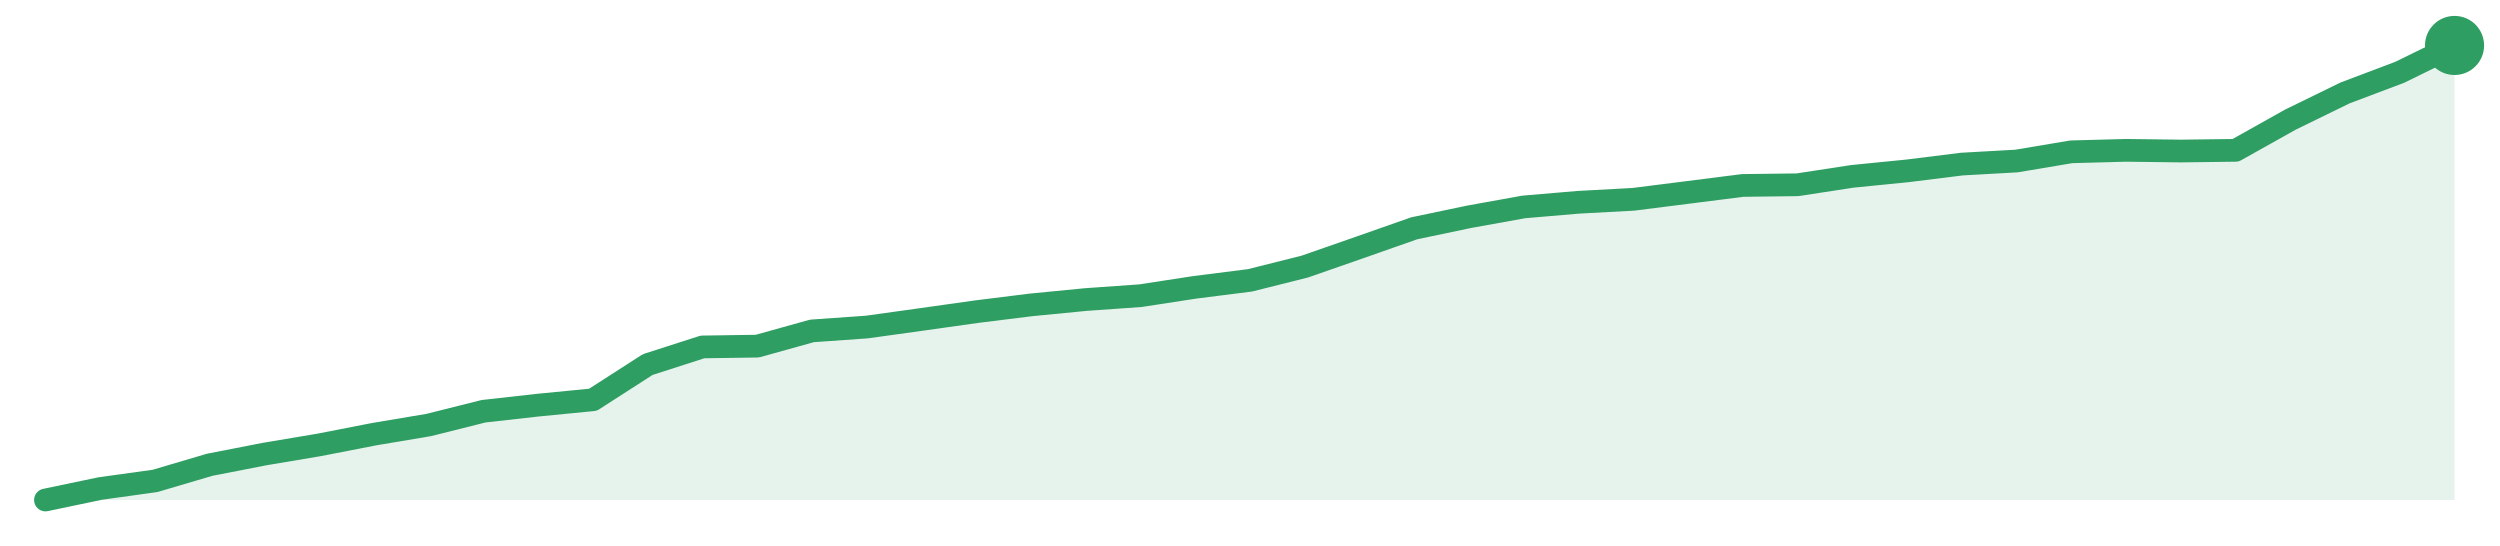
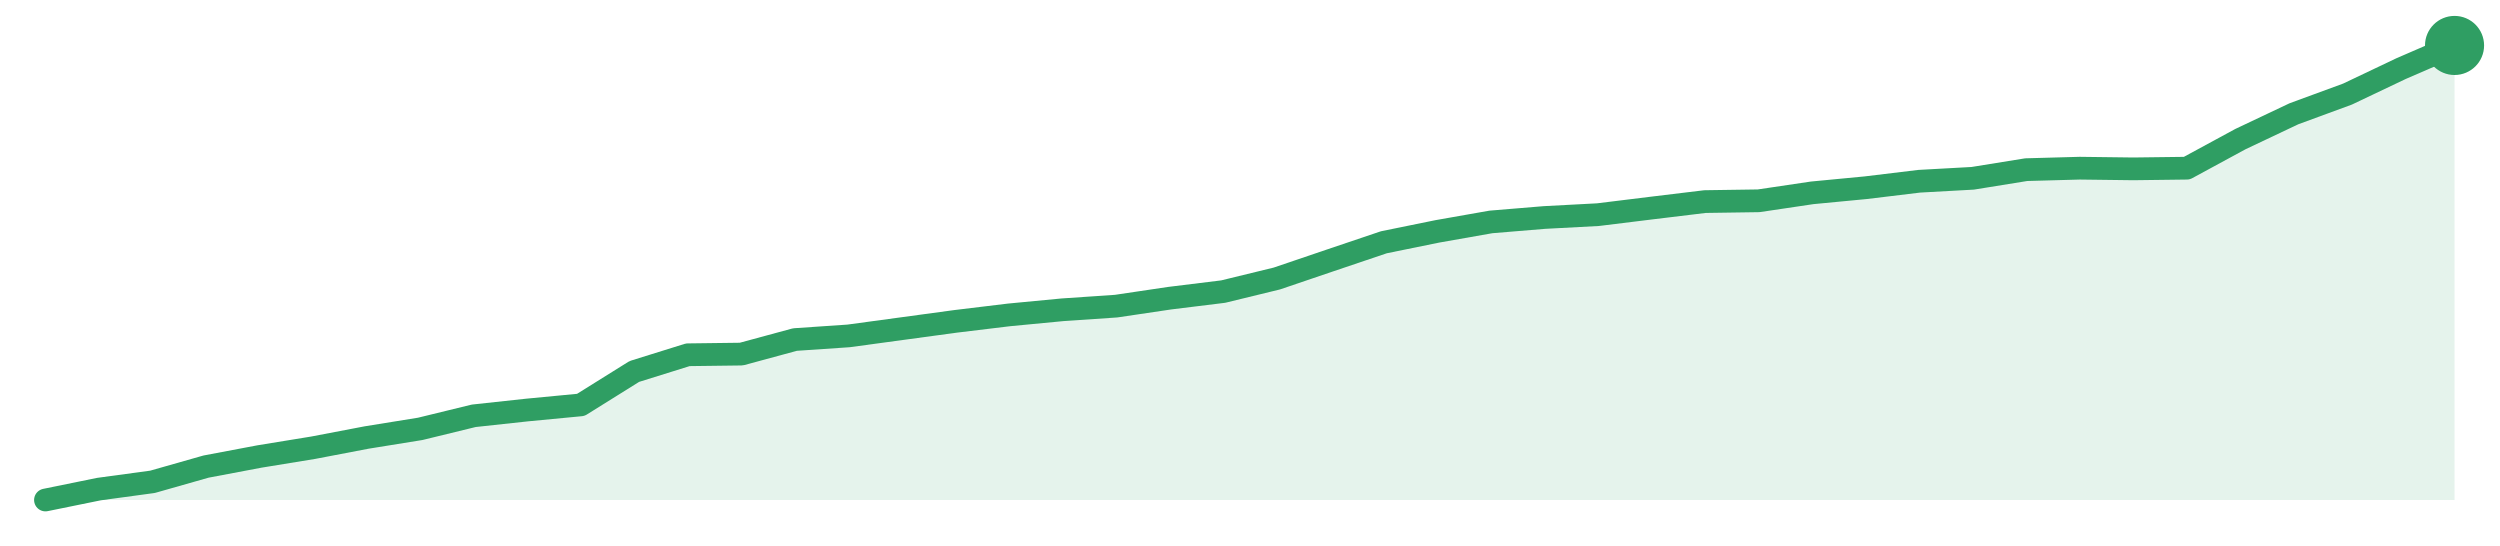
<svg xmlns="http://www.w3.org/2000/svg" width="220" height="48" viewBox="0 0 220 48" role="img" aria-label="trend">
-   <path d="M4.0,44.0 L4.0,44.0 L8.82,42.99 L13.64,42.32 L18.45,40.9 L23.27,39.96 L28.09,39.15 L32.91,38.21 L37.73,37.4 L42.55,36.19 L47.36,35.65 L52.18,35.18 L57.0,32.08 L61.82,30.53 L66.64,30.46 L71.45,29.12 L76.27,28.78 L81.09,28.11 L85.91,27.43 L90.73,26.83 L95.55,26.36 L100.36,26.02 L105.18,25.28 L110.0,24.67 L114.82,23.46 L119.64,21.78 L124.45,20.09 L129.27,19.08 L134.09,18.21 L138.91,17.8 L143.73,17.54 L148.55,16.93 L153.36,16.32 L158.18,16.26 L163.0,15.52 L167.82,15.04 L172.64,14.44 L177.45,14.17 L182.27,13.36 L187.09,13.23 L191.91,13.29 L196.73,13.23 L201.55,10.53 L206.36,8.18 L211.18,6.36 L216.0,4.0 L216.0,44.0 Z" fill="#2f9e631f" />
-   <path d="M4.0,44.0 L8.82,42.99 L13.64,42.32 L18.45,40.9 L23.27,39.96 L28.09,39.15 L32.91,38.21 L37.73,37.4 L42.55,36.19 L47.36,35.65 L52.18,35.18 L57.0,32.08 L61.82,30.53 L66.64,30.46 L71.45,29.12 L76.27,28.78 L81.09,28.11 L85.91,27.43 L90.73,26.83 L95.55,26.36 L100.36,26.02 L105.18,25.28 L110.0,24.67 L114.82,23.46 L119.64,21.78 L124.45,20.09 L129.27,19.08 L134.09,18.21 L138.91,17.8 L143.73,17.54 L148.55,16.93 L153.36,16.32 L158.18,16.26 L163.0,15.52 L167.82,15.04 L172.64,14.44 L177.45,14.17 L182.27,13.36 L187.09,13.23 L191.91,13.29 L196.73,13.23 L201.55,10.53 L206.36,8.18 L211.18,6.36 L216.0,4.0" fill="none" stroke="#2f9e63" stroke-width="2" stroke-linejoin="round" stroke-linecap="round" />
+   <path d="M4.0,44.0 L4.0,44.0 L8.71,43.04 L13.42,42.4 L18.13,41.06 L22.84,40.17 L27.56,39.4 L32.27,38.5 L36.98,37.74 L41.69,36.59 L46.4,36.08 L51.11,35.63 L55.82,32.69 L60.53,31.22 L65.24,31.16 L69.96,29.88 L74.67,29.56 L79.38,28.92 L84.09,28.28 L88.8,27.71 L93.51,27.26 L98.22,26.94 L102.93,26.24 L107.64,25.66 L112.36,24.51 L117.07,22.91 L121.78,21.32 L126.49,20.36 L131.2,19.53 L135.91,19.14 L140.62,18.89 L145.33,18.31 L150.04,17.74 L154.76,17.67 L159.47,16.97 L164.18,16.52 L168.89,15.95 L173.6,15.69 L178.31,14.93 L183.02,14.8 L187.73,14.86 L192.44,14.8 L197.16,12.24 L201.87,10.01 L206.58,8.28 L211.29,6.04 L216.0,4.0 L216.0,44.0 Z" fill="#2f9e631f" />
+   <path d="M4.0,44.0 L8.71,43.04 L13.42,42.4 L18.13,41.06 L22.84,40.17 L27.56,39.4 L32.27,38.5 L36.98,37.74 L41.69,36.59 L46.4,36.08 L51.11,35.63 L55.82,32.69 L60.53,31.22 L65.24,31.16 L69.96,29.88 L74.67,29.56 L79.38,28.92 L84.09,28.28 L88.8,27.71 L93.51,27.26 L98.22,26.94 L102.93,26.24 L107.64,25.66 L112.36,24.51 L117.07,22.91 L121.78,21.32 L126.49,20.36 L131.2,19.53 L135.91,19.14 L140.62,18.89 L145.33,18.31 L150.04,17.74 L154.76,17.67 L159.47,16.97 L164.18,16.52 L168.89,15.95 L173.6,15.69 L178.31,14.93 L183.02,14.8 L187.73,14.86 L192.44,14.8 L197.16,12.24 L201.87,10.01 L206.58,8.28 L211.29,6.04 L216.0,4.0" fill="none" stroke="#2f9e63" stroke-width="2" stroke-linejoin="round" stroke-linecap="round" />
  <circle cx="216.0" cy="4.0" r="2.6" fill="#2f9e63" />
</svg>
